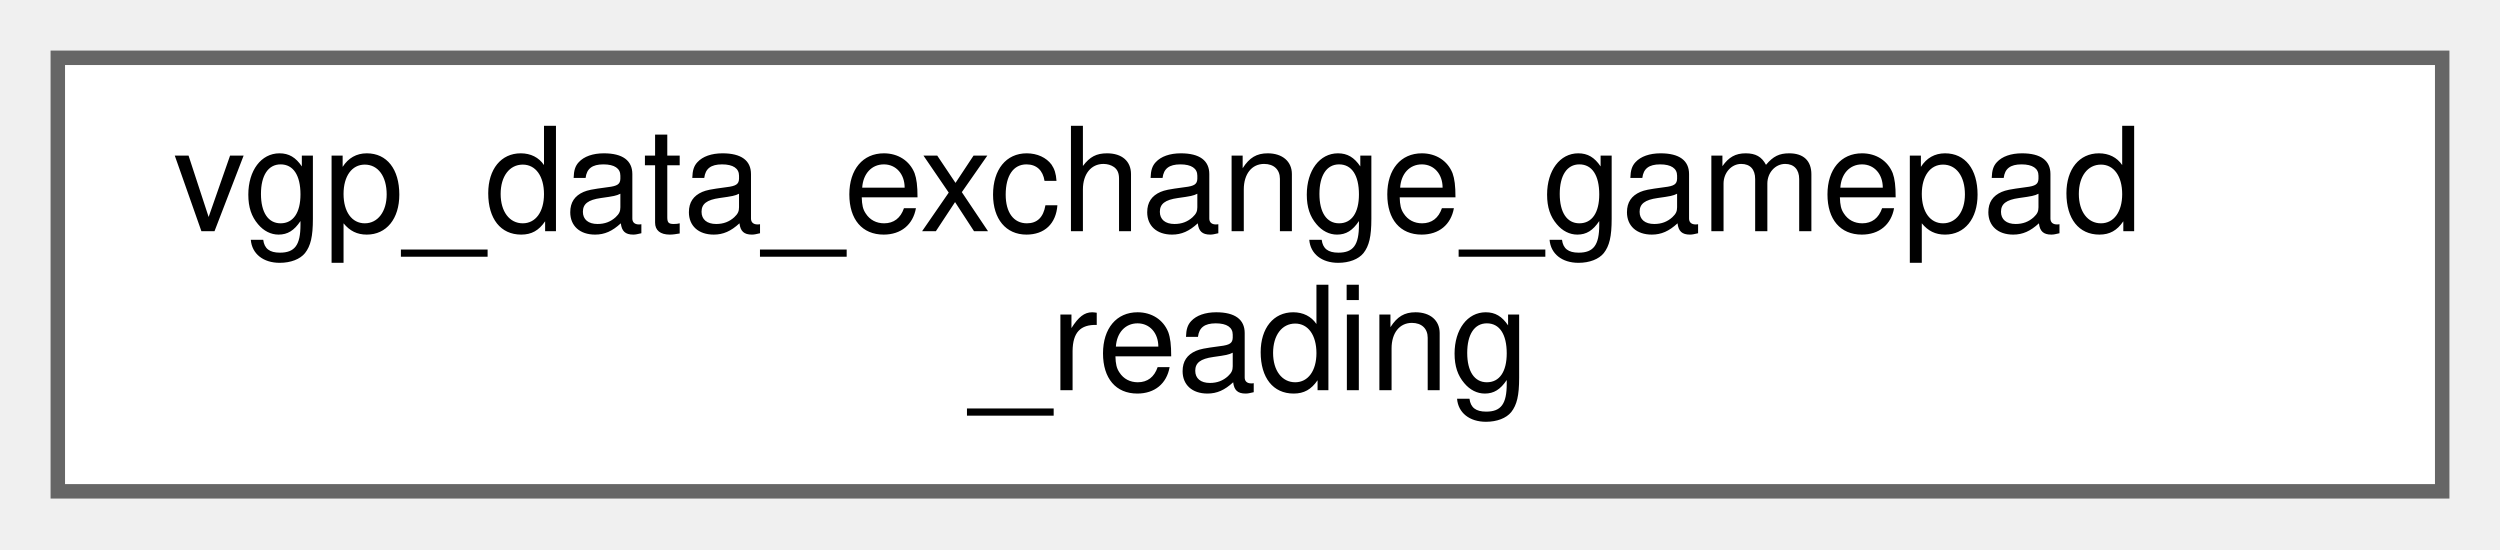
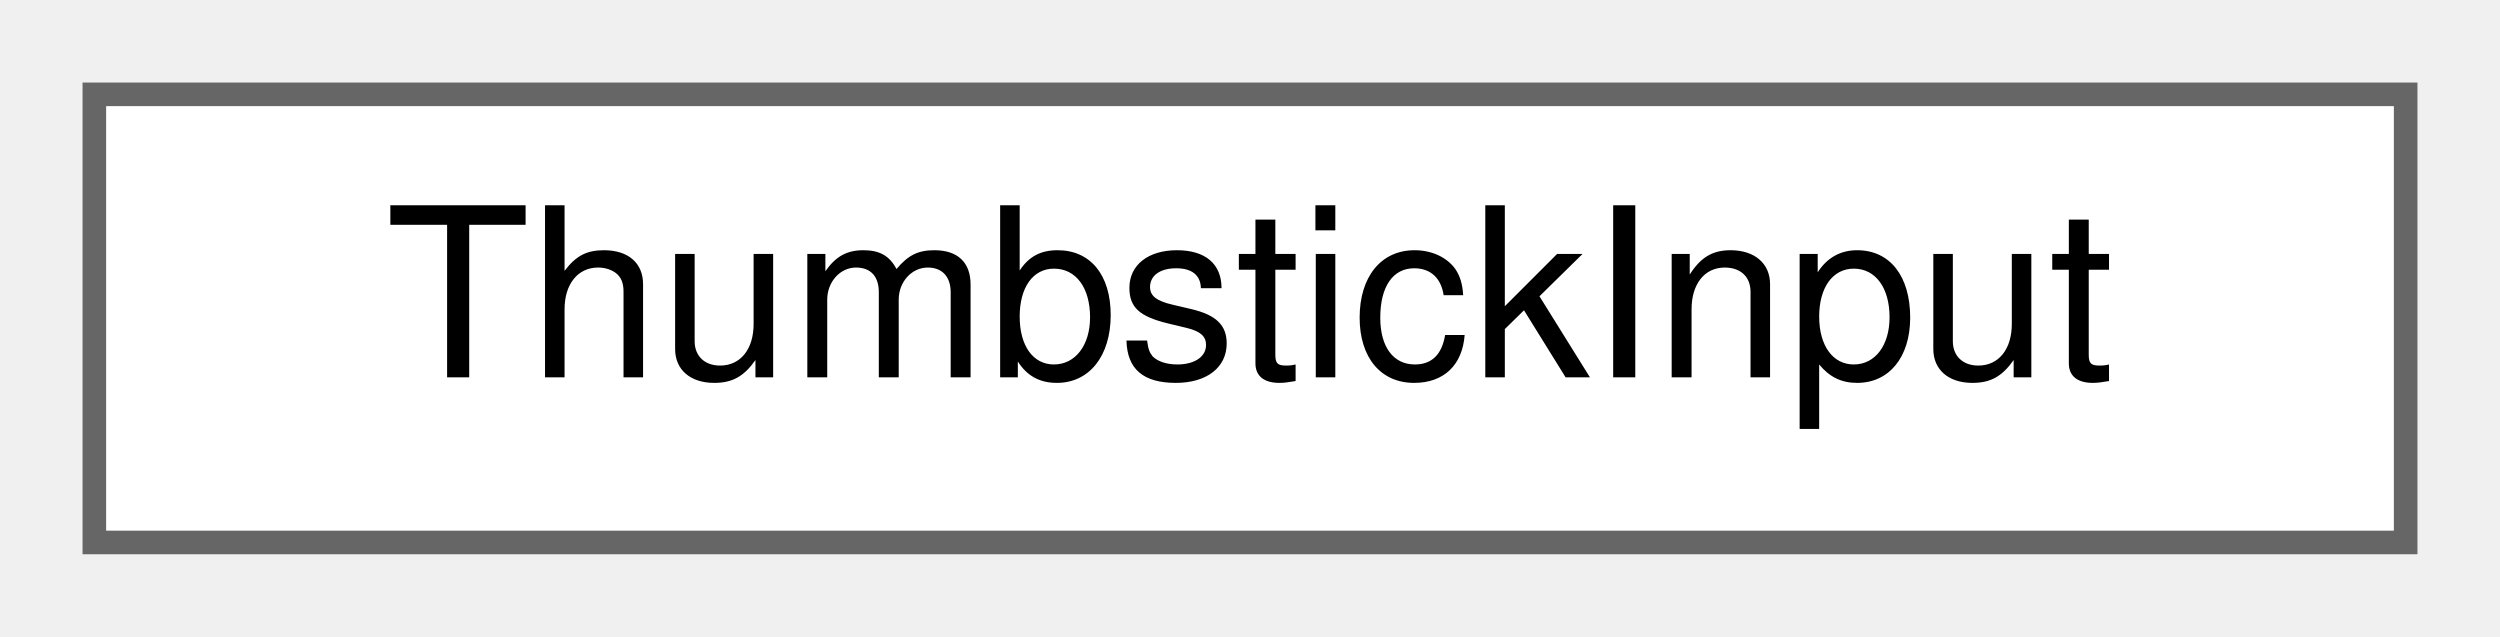
- <svg xmlns="http://www.w3.org/2000/svg" xmlns:xlink="http://www.w3.org/1999/xlink" width="173pt" height="38pt" viewBox="0.00 0.00 173.00 38.00">
-   <g id="graph0" class="graph" transform="scale(1 1) rotate(0) translate(4 34)">
+ <svg xmlns="http://www.w3.org/2000/svg" xmlns:xlink="http://www.w3.org/1999/xlink" width="106pt" height="27pt" viewBox="0.00 0.00 106.00 27.00">
+   <g id="graph0" class="graph" transform="scale(1 1) rotate(0) translate(4 23)">
    <g id="Node000000" class="node">
      <g id="a_Node000000">
-         <a xlink:href="structvgp__data__exchange__gamepad__reading.html" target="_top" xlink:title=" ">
-           <polygon fill="white" stroke="#666666" points="165,-30 0,-30 0,0 165,0 165,-30" />
-           <text text-anchor="start" x="8" y="-18" font-family="Helvetica,sans-Serif" font-size="10.00">vgp_data_exchange_gamepad</text>
-           <text text-anchor="middle" x="82.5" y="-7" font-family="Helvetica,sans-Serif" font-size="10.00">_reading</text>
+         <a xlink:href="structThumbstickInput.html" target="_top" xlink:title=" ">
+           <polygon fill="white" stroke="#666666" points="98,-19 0,-19 0,0 98,0 98,-19" />
+           <text text-anchor="middle" x="49" y="-7" font-family="Helvetica,sans-Serif" font-size="10.00">ThumbstickInput</text>
        </a>
      </g>
    </g>
  </g>
</svg>
